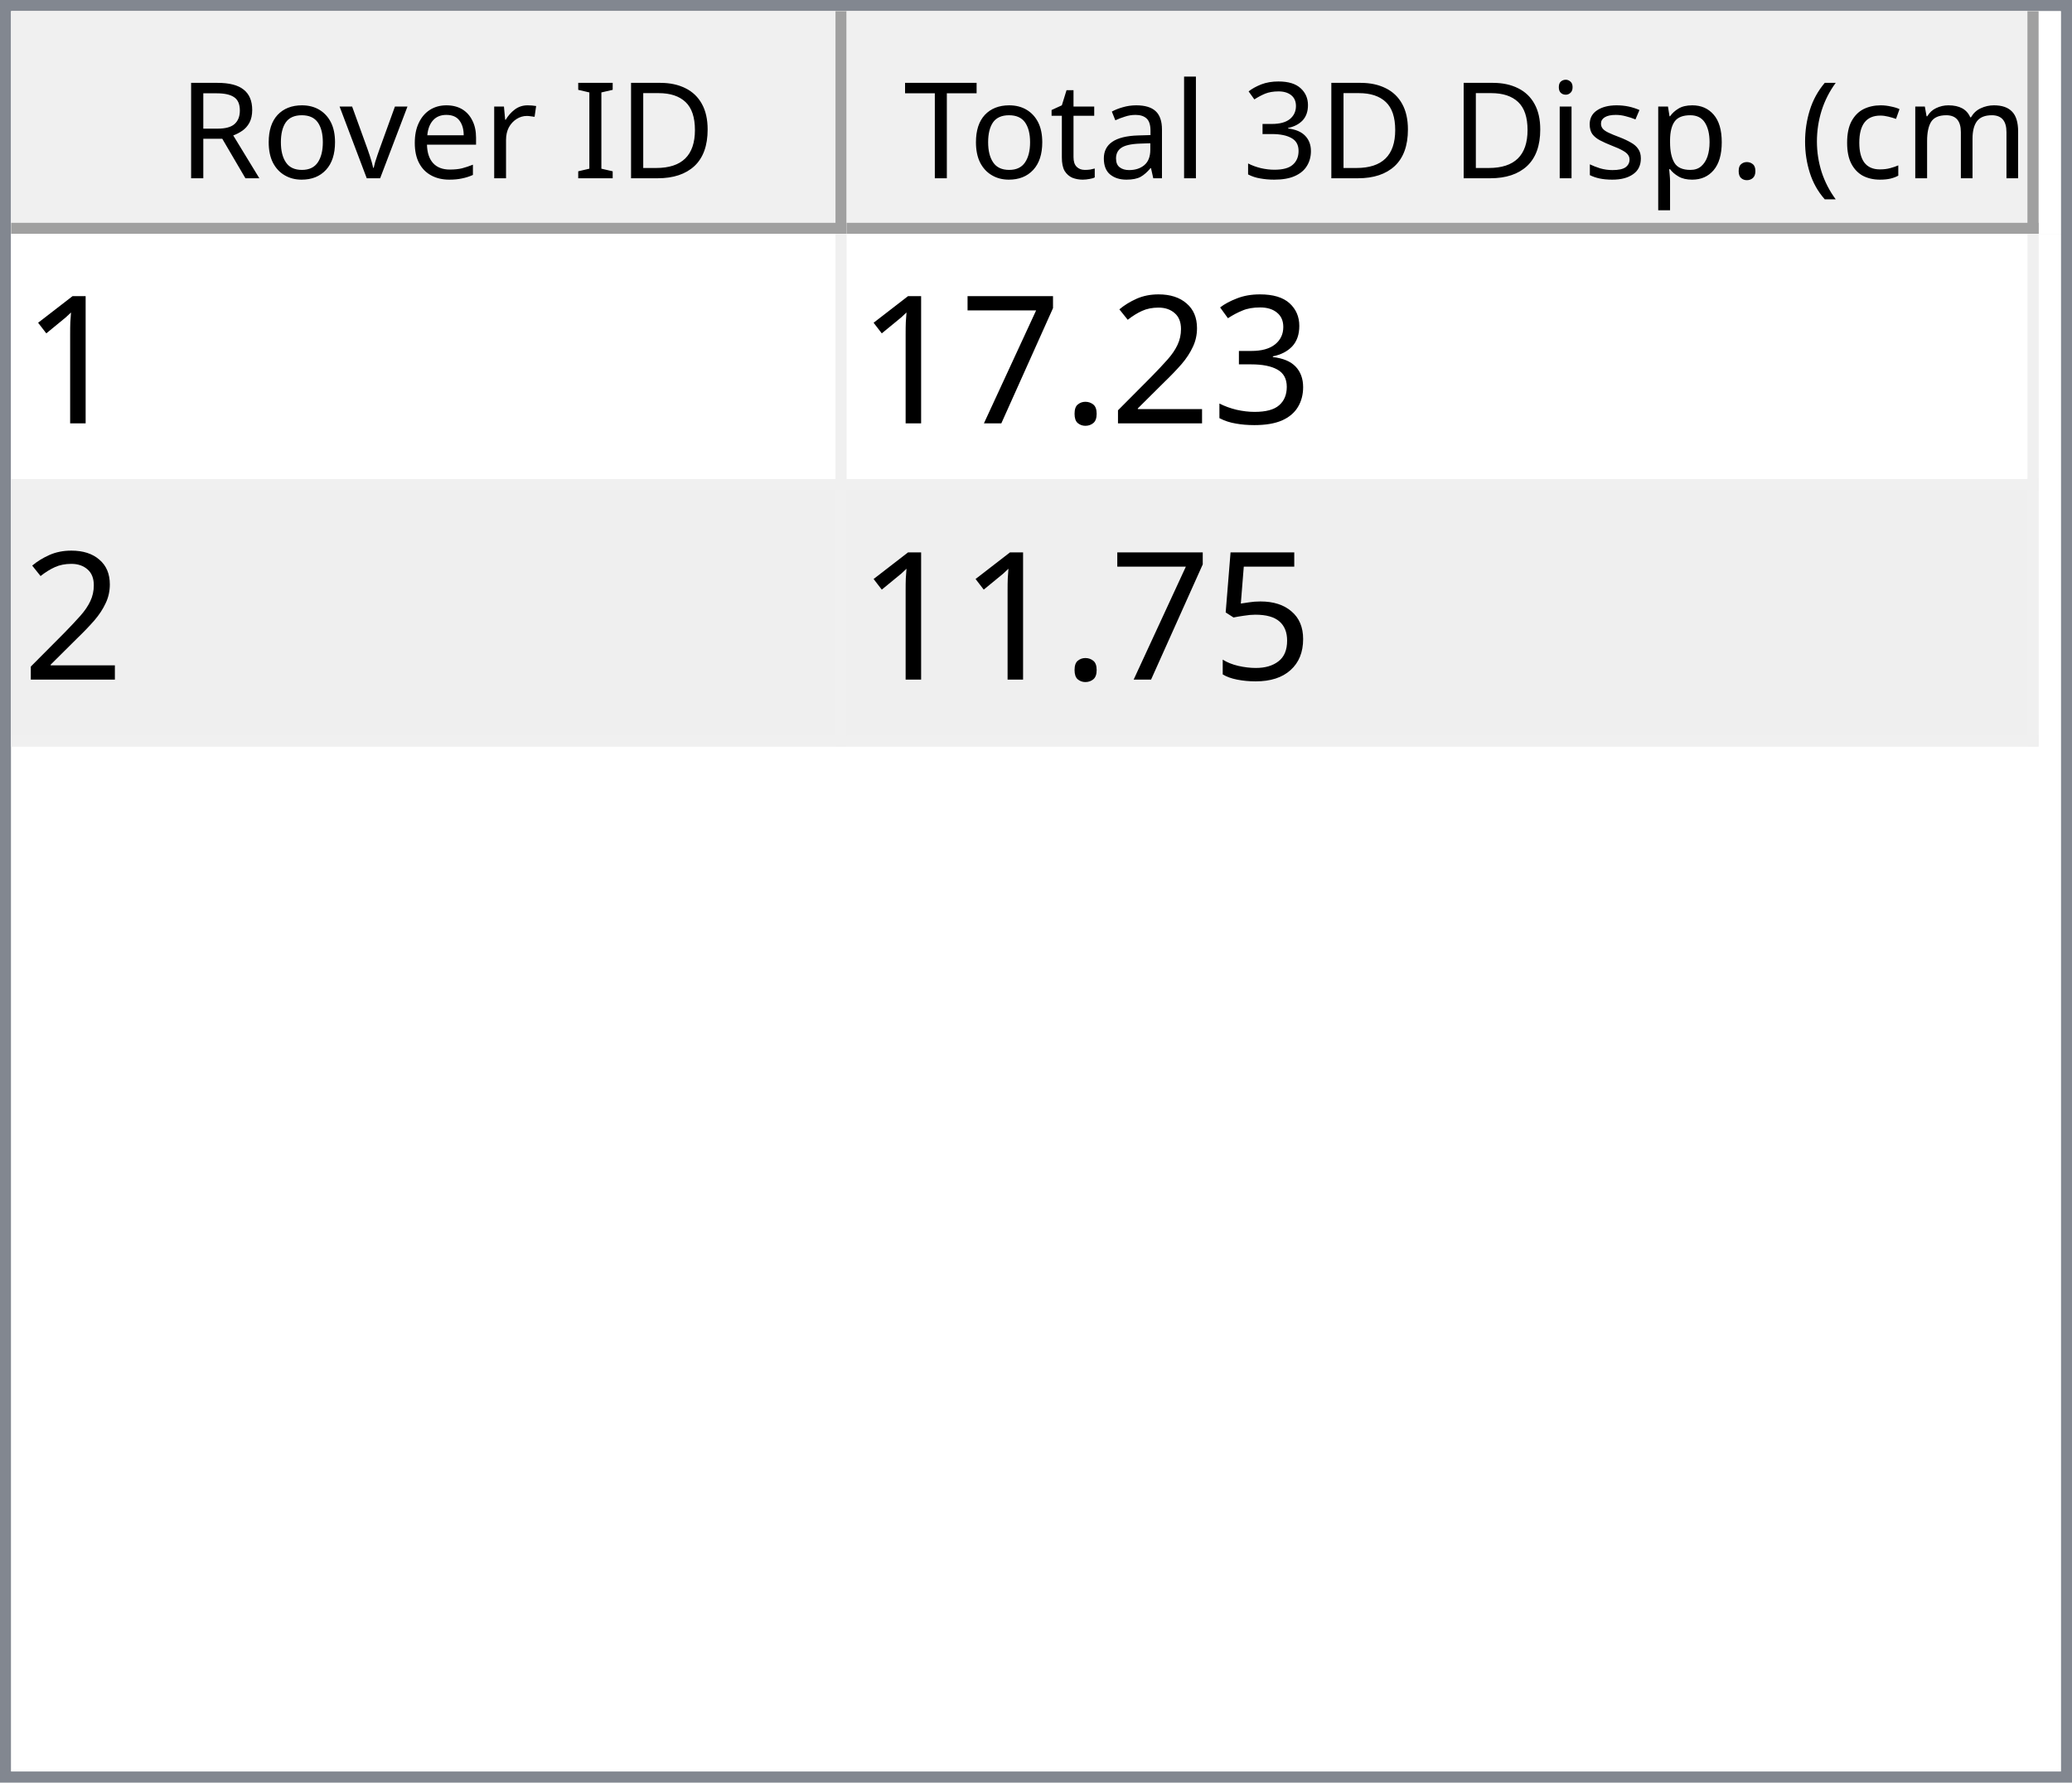
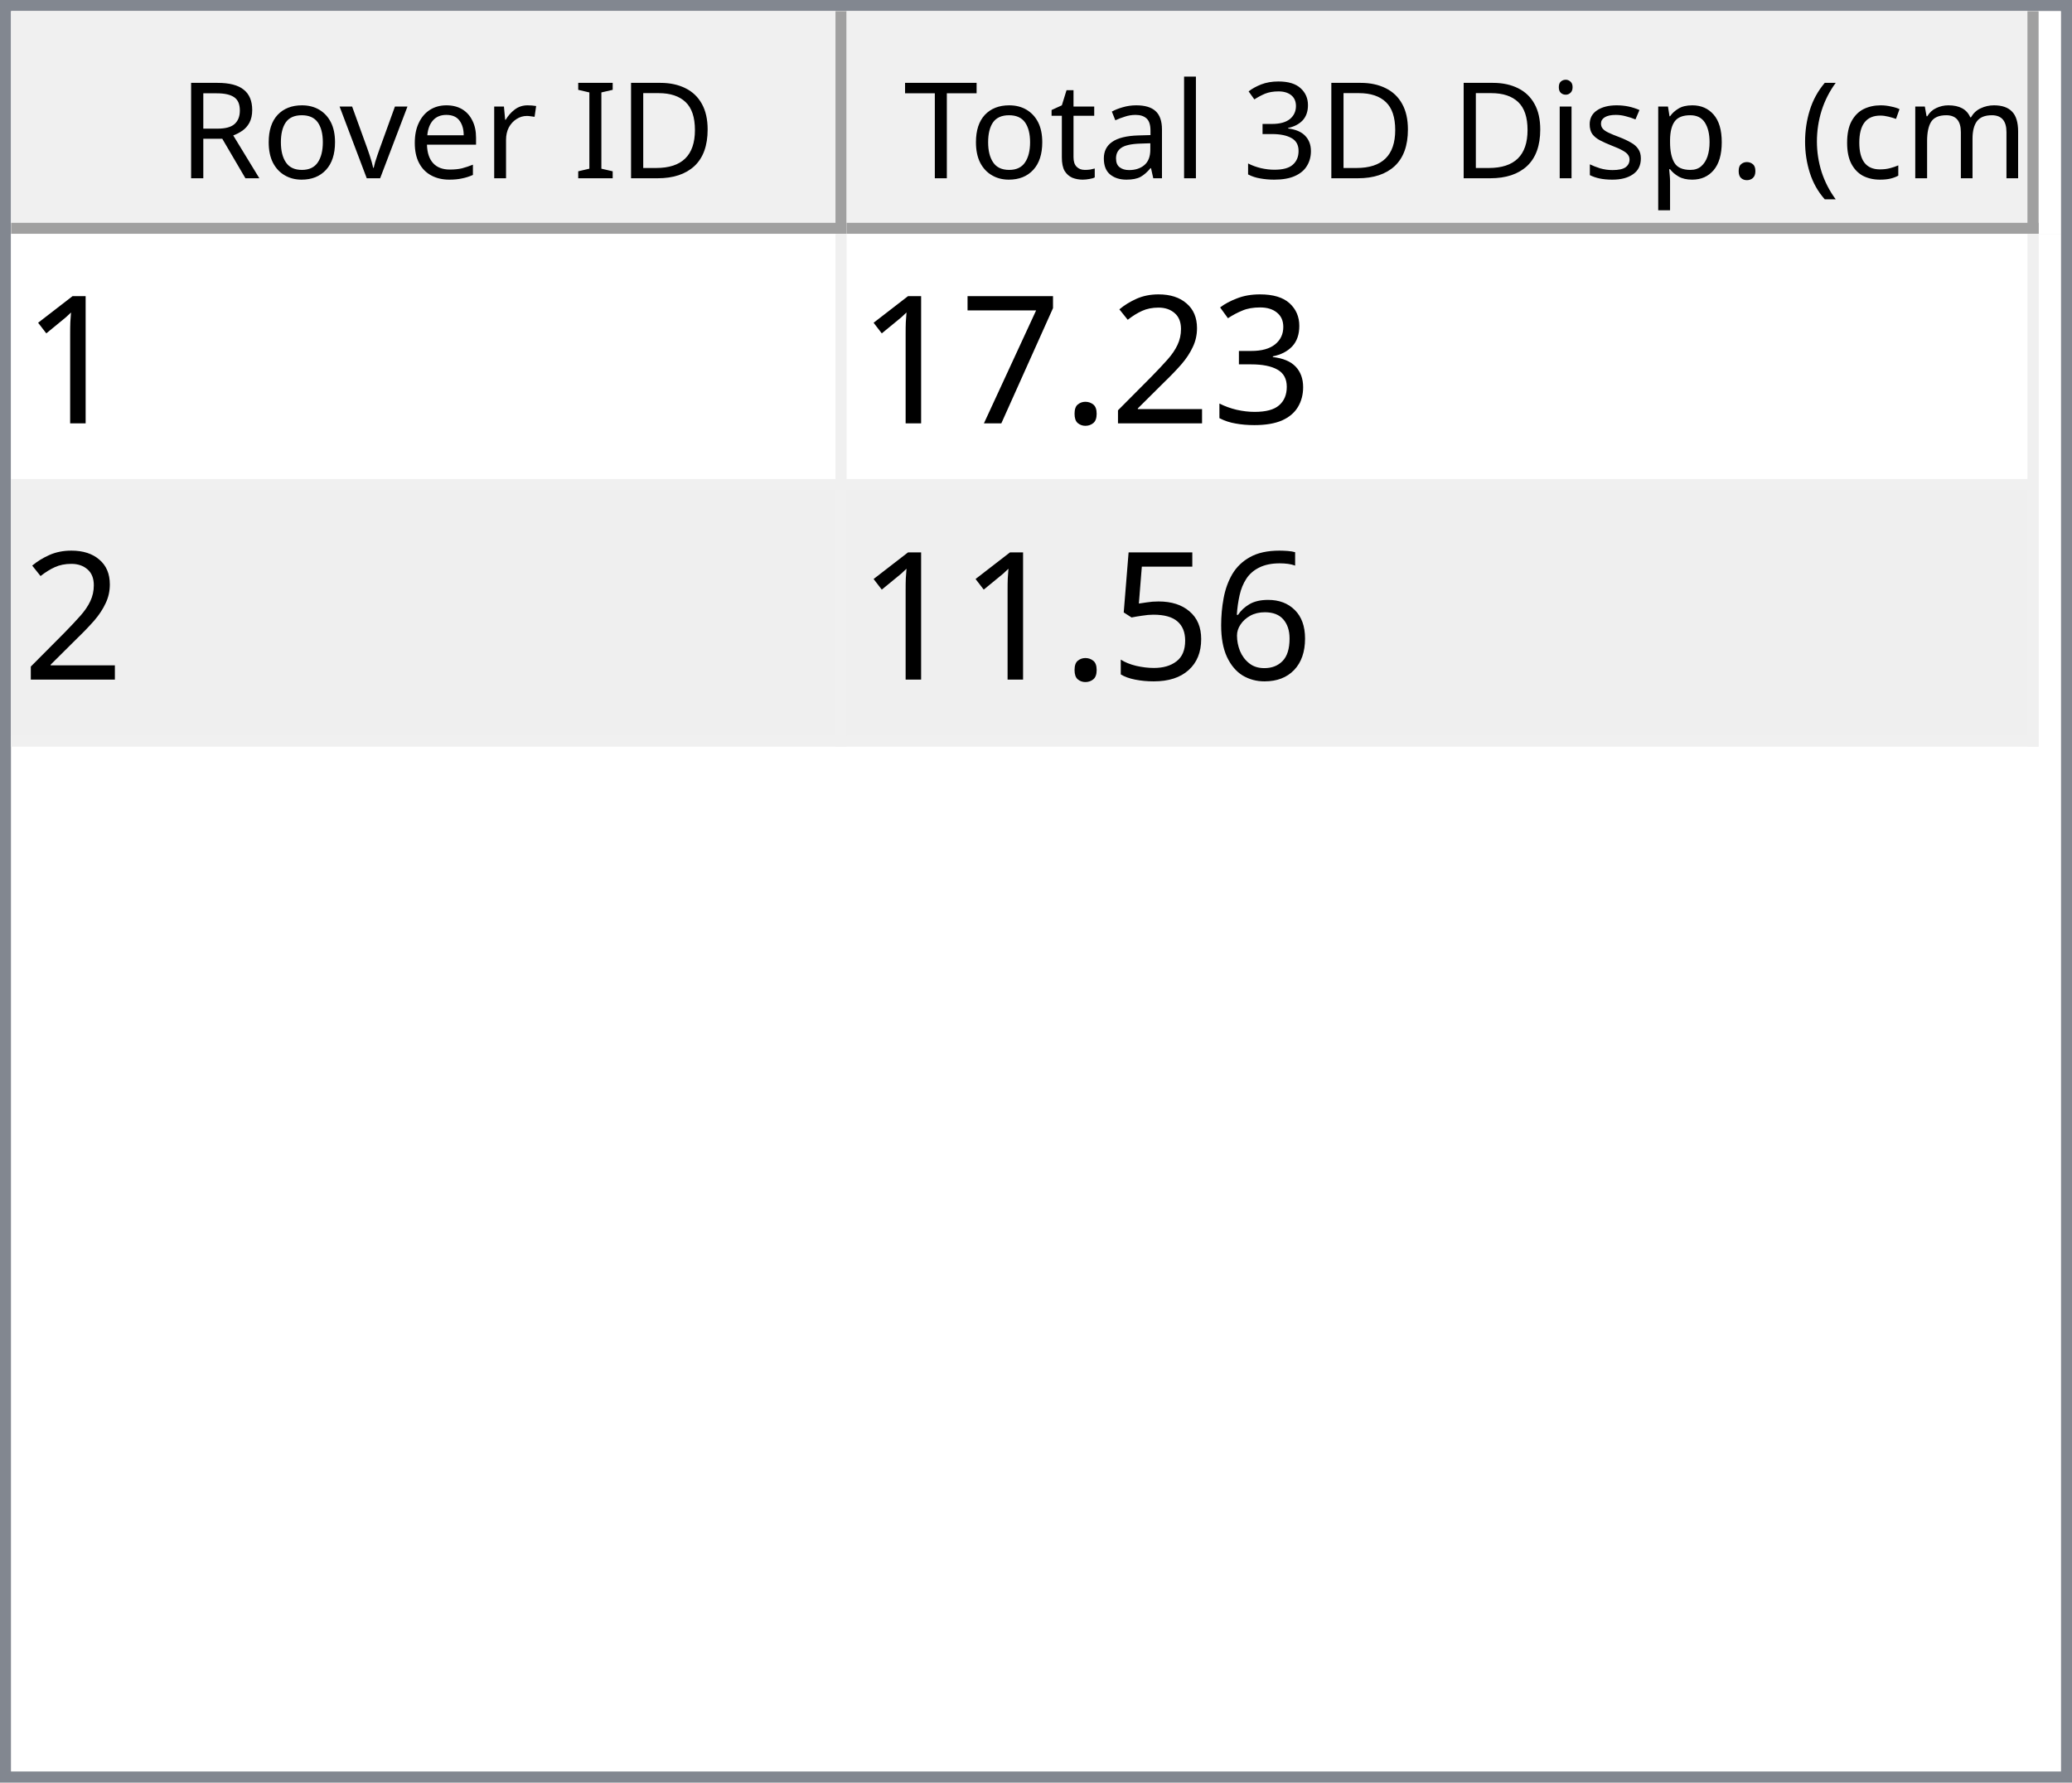
<svg xmlns="http://www.w3.org/2000/svg" style="fill-opacity:1; color-rendering:auto; color-interpolation:auto; text-rendering:auto; stroke:black; stroke-linecap:square; stroke-miterlimit:10; shape-rendering:auto; stroke-opacity:1; fill:black; stroke-dasharray:none; font-weight:normal; stroke-width:1; font-family:'Dialog'; font-style:normal; stroke-linejoin:miter; font-size:12px; stroke-dashoffset:0; image-rendering:auto;" width="186" height="160">
  <defs id="genericDefs" />
  <g>
    <defs id="defs1">
      <clipPath clipPathUnits="userSpaceOnUse" id="clipPath1">
        <path d="M0 0 L186 0 L186 160 L0 160 L0 0 Z" />
      </clipPath>
      <clipPath clipPathUnits="userSpaceOnUse" id="clipPath2">
        <path d="M0 0 L0 160 L186 160 L186 0 Z" />
      </clipPath>
      <clipPath clipPathUnits="userSpaceOnUse" id="clipPath3">
        <path d="M0 0 L0 20 L184 20 L184 0 Z" />
      </clipPath>
      <clipPath clipPathUnits="userSpaceOnUse" id="clipPath4">
        <path d="M0 0 L0 20 L75 20 L75 0 Z" />
      </clipPath>
      <clipPath clipPathUnits="userSpaceOnUse" id="clipPath5">
        <path d="M1 1 L1 19 L74 19 L74 1 Z" />
      </clipPath>
      <clipPath clipPathUnits="userSpaceOnUse" id="clipPath6">
        <path d="M0 0 L0 18 L73 18 L73 0 Z" />
      </clipPath>
      <clipPath clipPathUnits="userSpaceOnUse" id="clipPath7">
        <path d="M-0.5 -0.5 L-0.5 19.5 L74.5 19.5 L74.5 -0.5 Z" />
      </clipPath>
      <clipPath clipPathUnits="userSpaceOnUse" id="clipPath8">
        <path d="M0 0 L0 20 L107 20 L107 0 Z" />
      </clipPath>
      <clipPath clipPathUnits="userSpaceOnUse" id="clipPath9">
        <path d="M1 1 L1 19 L106 19 L106 1 Z" />
      </clipPath>
      <clipPath clipPathUnits="userSpaceOnUse" id="clipPath10">
        <path d="M0 0 L0 18 L105 18 L105 0 Z" />
      </clipPath>
      <clipPath clipPathUnits="userSpaceOnUse" id="clipPath11">
        <path d="M-0.5 -0.5 L-0.5 19.5 L106.5 19.5 L106.5 -0.5 Z" />
      </clipPath>
      <clipPath clipPathUnits="userSpaceOnUse" id="clipPath12">
        <path d="M0 0 L0 138 L184 138 L184 0 Z" />
      </clipPath>
      <clipPath clipPathUnits="userSpaceOnUse" id="clipPath13">
        <path d="M0 0 L0 46 L182 46 L182 0 Z" />
      </clipPath>
      <clipPath clipPathUnits="userSpaceOnUse" id="clipPath14">
        <path d="M-0.5 -0.5 L-0.5 45.5 L181.5 45.5 L181.5 -0.5 Z" />
      </clipPath>
      <clipPath clipPathUnits="userSpaceOnUse" id="clipPath15">
        <path d="M0 0 L0 22 L74 22 L74 0 Z" />
      </clipPath>
      <clipPath clipPathUnits="userSpaceOnUse" id="clipPath16">
        <path d="M0 0 L0 22 L106 22 L106 0 Z" />
      </clipPath>
      <font horiz-adv-x="64.551" id="font1">
        <font-face ascent="107.91" descent="25.098" units-per-em="100" style="font-style:normal; font-family:Segoe UI; font-weight:normal;" />
        <missing-glyph horiz-adv-x="64.551" d="M8.109 0 L8.109 68.266 L56.453 68.266 L56.453 0 L8.109 0 ZM15.328 7.234 L49.219 7.234 L49.219 61.031 L15.328 61.031 L15.328 7.234 Z" />
        <glyph unicode="D" horiz-adv-x="70.117" d="M9.188 0 L9.188 70.016 L28.516 70.016 Q65.531 70.016 65.531 35.891 Q65.531 19.672 55.25 9.836 Q44.969 0 27.734 0 L9.188 0 ZM17.391 62.594 L17.391 7.422 L27.828 7.422 Q41.609 7.422 49.273 14.797 Q56.938 22.172 56.938 35.688 Q56.938 62.594 28.328 62.594 L17.391 62.594 Z" />
        <glyph unicode="I" horiz-adv-x="26.611" d="M17.391 0 L9.188 0 L9.188 70.016 L17.391 70.016 L17.391 0 Z" />
        <glyph unicode=" " horiz-adv-x="27.393" d="" />
        <glyph unicode="r" horiz-adv-x="34.766" d="M34.188 41.891 Q32.078 43.5 28.125 43.5 Q23 43.5 19.555 38.672 Q16.109 33.844 16.109 25.484 L16.109 0 L8.109 0 L8.109 50 L16.109 50 L16.109 39.703 L16.312 39.703 Q18.016 44.969 21.531 47.922 Q25.047 50.875 29.391 50.875 Q32.516 50.875 34.188 50.203 L34.188 41.891 Z" />
        <glyph unicode="e" horiz-adv-x="52.295" d="M48.297 23 L12.984 23 Q13.188 14.656 17.484 10.109 Q21.781 5.562 29.297 5.562 Q37.75 5.562 44.828 11.141 L44.828 3.609 Q38.234 -1.172 27.391 -1.172 Q16.797 -1.172 10.742 5.641 Q4.688 12.453 4.688 24.812 Q4.688 36.469 11.305 43.82 Q17.922 51.172 27.734 51.172 Q37.547 51.172 42.922 44.828 Q48.297 38.484 48.297 27.203 L48.297 23 ZM40.094 29.781 Q40.047 36.719 36.75 40.578 Q33.453 44.438 27.594 44.438 Q21.922 44.438 17.969 40.383 Q14.016 36.328 13.094 29.781 L40.094 29.781 Z" />
        <glyph unicode="v" horiz-adv-x="47.9" d="M47.406 50 L27.484 0 L19.625 0 L0.688 50 L9.469 50 L22.172 13.672 Q23.578 9.672 23.922 6.688 L24.125 6.688 Q24.609 10.453 25.688 13.484 L38.969 50 L47.406 50 Z" />
        <glyph unicode="o" horiz-adv-x="58.594" d="M29 -1.172 Q17.922 -1.172 11.305 5.836 Q4.688 12.844 4.688 24.422 Q4.688 37.016 11.57 44.094 Q18.453 51.172 30.172 51.172 Q41.359 51.172 47.633 44.289 Q53.906 37.406 53.906 25.203 Q53.906 13.234 47.141 6.031 Q40.375 -1.172 29 -1.172 ZM29.594 44.438 Q21.875 44.438 17.383 39.188 Q12.891 33.938 12.891 24.703 Q12.891 15.828 17.43 10.695 Q21.969 5.562 29.594 5.562 Q37.359 5.562 41.531 10.594 Q45.703 15.625 45.703 24.906 Q45.703 34.281 41.531 39.359 Q37.359 44.438 29.594 44.438 Z" />
        <glyph unicode="R" horiz-adv-x="59.814" d="M59.375 0 L49.609 0 L37.891 19.625 Q36.281 22.359 34.766 24.289 Q33.25 26.219 31.664 27.438 Q30.078 28.656 28.25 29.219 Q26.422 29.781 24.125 29.781 L17.391 29.781 L17.391 0 L9.188 0 L9.188 70.016 L30.078 70.016 Q34.672 70.016 38.555 68.867 Q42.438 67.719 45.289 65.375 Q48.141 63.031 49.758 59.547 Q51.375 56.062 51.375 51.375 Q51.375 47.703 50.273 44.656 Q49.172 41.609 47.148 39.211 Q45.125 36.812 42.266 35.133 Q39.406 33.453 35.844 32.516 L35.844 32.328 Q37.594 31.547 38.891 30.547 Q40.188 29.547 41.359 28.18 Q42.531 26.812 43.68 25.078 Q44.828 23.344 46.234 21.047 L59.375 0 ZM17.391 62.594 L17.391 37.203 L28.516 37.203 Q31.594 37.203 34.203 38.133 Q36.812 39.062 38.719 40.797 Q40.625 42.531 41.703 45.047 Q42.781 47.562 42.781 50.688 Q42.781 56.297 39.141 59.445 Q35.5 62.594 28.609 62.594 L17.391 62.594 Z" />
        <glyph unicode=")" horiz-adv-x="30.176" d="M8.297 -15.922 L1.172 -15.922 Q16.406 2.344 16.406 26.812 Q16.406 51.469 1.078 70.016 L8.297 70.016 Q23.531 52.156 23.531 26.703 Q23.531 1.375 8.297 -15.922 Z" />
        <glyph unicode="m" horiz-adv-x="86.133" d="M79.109 0 L71.094 0 L71.094 28.719 Q71.094 37.016 68.531 40.727 Q65.969 44.438 59.906 44.438 Q54.781 44.438 51.195 39.75 Q47.609 35.062 47.609 28.516 L47.609 0 L39.594 0 L39.594 29.688 Q39.594 44.438 28.219 44.438 Q22.953 44.438 19.531 40.016 Q16.109 35.594 16.109 28.516 L16.109 0 L8.109 0 L8.109 50 L16.109 50 L16.109 42.094 L16.312 42.094 Q21.625 51.172 31.844 51.172 Q36.969 51.172 40.773 48.312 Q44.578 45.453 46 40.828 Q51.562 51.172 62.594 51.172 Q79.109 51.172 79.109 30.812 L79.109 0 Z" />
        <glyph unicode="c" horiz-adv-x="46.191" d="M42.188 2.297 Q36.422 -1.172 28.516 -1.172 Q17.828 -1.172 11.258 5.789 Q4.688 12.75 4.688 23.828 Q4.688 36.188 11.766 43.68 Q18.844 51.172 30.672 51.172 Q37.25 51.172 42.281 48.734 L42.281 40.531 Q36.719 44.438 30.375 44.438 Q22.703 44.438 17.797 38.945 Q12.891 33.453 12.891 24.516 Q12.891 15.719 17.508 10.641 Q22.125 5.562 29.891 5.562 Q36.422 5.562 42.188 9.906 L42.188 2.297 Z" />
        <glyph unicode="(" horiz-adv-x="30.176" d="M29.109 -15.922 L21.969 -15.922 Q6.844 1.375 6.844 26.703 Q6.844 52.156 21.969 70.016 L29.203 70.016 Q13.875 51.469 13.875 26.812 Q13.875 2.344 29.109 -15.922 Z" />
        <glyph unicode="." horiz-adv-x="21.68" d="M10.891 -1.078 Q8.641 -1.078 7.055 0.539 Q5.469 2.156 5.469 4.391 Q5.469 6.641 7.055 8.273 Q8.641 9.906 10.891 9.906 Q13.188 9.906 14.797 8.273 Q16.406 6.641 16.406 4.391 Q16.406 2.156 14.797 0.539 Q13.188 -1.078 10.891 -1.078 Z" />
        <glyph unicode="p" horiz-adv-x="58.789" d="M16.312 7.234 L16.109 7.234 L16.109 -23 L8.109 -23 L8.109 50 L16.109 50 L16.109 41.219 L16.312 41.219 Q22.219 51.172 33.594 51.172 Q43.266 51.172 48.688 44.461 Q54.109 37.75 54.109 26.469 Q54.109 13.922 48 6.375 Q41.891 -1.172 31.297 -1.172 Q21.578 -1.172 16.312 7.234 ZM16.109 27.391 L16.109 20.406 Q16.109 14.203 20.141 9.883 Q24.172 5.562 30.375 5.562 Q37.641 5.562 41.773 11.133 Q45.906 16.703 45.906 26.609 Q45.906 34.969 42.047 39.703 Q38.188 44.438 31.594 44.438 Q24.609 44.438 20.359 39.578 Q16.109 34.719 16.109 27.391 Z" />
        <glyph unicode="s" horiz-adv-x="42.432" d="M5.078 1.812 L5.078 10.406 Q11.625 5.562 19.484 5.562 Q30.031 5.562 30.031 12.594 Q30.031 14.594 29.125 15.992 Q28.219 17.391 26.68 18.461 Q25.141 19.531 23.07 20.383 Q21 21.234 18.609 22.172 Q15.281 23.484 12.766 24.828 Q10.25 26.172 8.57 27.859 Q6.891 29.547 6.031 31.695 Q5.172 33.844 5.172 36.719 Q5.172 40.234 6.789 42.945 Q8.406 45.656 11.086 47.484 Q13.766 49.312 17.211 50.242 Q20.656 51.172 24.312 51.172 Q30.812 51.172 35.938 48.922 L35.938 40.828 Q30.422 44.438 23.25 44.438 Q21 44.438 19.195 43.922 Q17.391 43.406 16.094 42.477 Q14.797 41.547 14.086 40.258 Q13.375 38.969 13.375 37.406 Q13.375 35.453 14.086 34.133 Q14.797 32.812 16.164 31.789 Q17.531 30.766 19.484 29.938 Q21.438 29.109 23.922 28.125 Q27.25 26.859 29.883 25.516 Q32.516 24.172 34.375 22.484 Q36.234 20.797 37.234 18.602 Q38.234 16.406 38.234 13.375 Q38.234 9.672 36.602 6.938 Q34.969 4.203 32.234 2.398 Q29.5 0.594 25.93 -0.289 Q22.359 -1.172 18.453 -1.172 Q10.75 -1.172 5.078 1.812 Z" />
        <glyph unicode="i" horiz-adv-x="24.219" d="M12.203 62.703 Q10.062 62.703 8.547 64.164 Q7.031 65.625 7.031 67.875 Q7.031 70.125 8.547 71.609 Q10.062 73.094 12.203 73.094 Q14.406 73.094 15.945 71.609 Q17.484 70.125 17.484 67.875 Q17.484 65.719 15.945 64.211 Q14.406 62.703 12.203 62.703 ZM16.109 0 L8.109 0 L8.109 50 L16.109 50 L16.109 0 Z" />
        <glyph unicode="3" horiz-adv-x="53.906" d="M46.531 19.828 Q46.531 15.094 44.75 11.211 Q42.969 7.328 39.719 4.57 Q36.469 1.812 31.93 0.297 Q27.391 -1.219 21.922 -1.219 Q11.922 -1.219 6 2.594 L6 11.188 Q13.094 5.609 22.219 5.609 Q25.875 5.609 28.828 6.539 Q31.781 7.469 33.906 9.227 Q36.031 10.984 37.18 13.477 Q38.328 15.969 38.328 19.094 Q38.328 32.812 18.797 32.812 L12.984 32.812 L12.984 39.594 L18.5 39.594 Q35.797 39.594 35.797 52.484 Q35.797 64.406 22.609 64.406 Q15.188 64.406 8.688 59.422 L8.688 67.188 Q15.375 71.188 24.609 71.188 Q29 71.188 32.57 69.969 Q36.141 68.75 38.68 66.555 Q41.219 64.359 42.609 61.281 Q44 58.203 44 54.5 Q44 40.672 30.031 36.719 L30.031 36.531 Q33.594 36.141 36.625 34.797 Q39.656 33.453 41.852 31.305 Q44.047 29.156 45.289 26.25 Q46.531 23.344 46.531 19.828 Z" />
        <glyph unicode="l" horiz-adv-x="24.219" d="M16.109 0 L8.109 0 L8.109 74.031 L16.109 74.031 L16.109 0 Z" />
        <glyph unicode="a" horiz-adv-x="50.879" d="M43.891 0 L35.891 0 L35.891 7.812 L35.688 7.812 Q30.469 -1.172 20.312 -1.172 Q12.844 -1.172 8.617 2.781 Q4.391 6.734 4.391 13.281 Q4.391 27.297 20.906 29.594 L35.891 31.688 Q35.891 44.438 25.594 44.438 Q16.547 44.438 9.281 38.281 L9.281 46.484 Q16.656 51.172 26.266 51.172 Q43.891 51.172 43.891 32.516 L43.891 0 ZM35.891 25.297 L23.828 23.641 Q18.266 22.859 15.43 20.875 Q12.594 18.891 12.594 13.875 Q12.594 10.203 15.211 7.883 Q17.828 5.562 22.172 5.562 Q28.125 5.562 32.008 9.742 Q35.891 13.922 35.891 20.312 L35.891 25.297 Z" />
        <glyph unicode="t" horiz-adv-x="33.887" d="M31.297 0.484 Q28.469 -1.078 23.828 -1.078 Q10.688 -1.078 10.688 13.578 L10.688 43.172 L2.094 43.172 L2.094 50 L10.688 50 L10.688 62.203 L18.703 64.797 L18.703 50 L31.297 50 L31.297 43.172 L18.703 43.172 L18.703 14.984 Q18.703 9.969 20.414 7.82 Q22.125 5.672 26.078 5.672 Q29.109 5.672 31.297 7.328 L31.297 0.484 Z" />
        <glyph unicode="T" horiz-adv-x="52.393" d="M50.594 62.594 L30.375 62.594 L30.375 0 L22.172 0 L22.172 62.594 L2 62.594 L2 70.016 L50.594 70.016 L50.594 62.594 Z" />
      </font>
      <font horiz-adv-x="75.0" id="font2">
        <font-face ascent="100.537" descent="21.973" units-per-em="100" style="font-style:normal; font-family:sans-serif; font-weight:normal;" />
        <missing-glyph horiz-adv-x="75.0" d="M12.5 0 L12.5 62.5 L62.5 62.5 L62.5 0 L12.5 0 ZM14.062 1.562 L60.938 1.562 L60.938 60.938 L14.062 60.938 L14.062 1.562 Z" />
        <glyph unicode="1" horiz-adv-x="55.615" d="M37.25 0 L28.469 0 L28.469 56 Q25.297 52.984 20.141 49.953 Q14.984 46.922 10.891 45.406 L10.891 53.906 Q18.266 57.375 23.781 62.305 Q29.297 67.234 31.594 71.875 L37.25 71.875 L37.25 0 Z" />
        <glyph unicode="3" horiz-adv-x="55.615" d="M4.203 18.891 L12.984 20.062 Q14.5 12.594 18.141 9.297 Q21.781 6 27 6 Q33.203 6 37.477 10.297 Q41.75 14.594 41.75 20.953 Q41.75 27 37.797 30.93 Q33.844 34.859 27.734 34.859 Q25.25 34.859 21.531 33.891 L22.516 41.609 Q23.391 41.5 23.922 41.5 Q29.547 41.5 34.039 44.43 Q38.531 47.359 38.531 53.469 Q38.531 58.297 35.258 61.477 Q31.984 64.656 26.812 64.656 Q21.688 64.656 18.266 61.43 Q14.844 58.203 13.875 51.766 L5.078 53.328 Q6.688 62.156 12.398 67.016 Q18.109 71.875 26.609 71.875 Q32.469 71.875 37.398 69.359 Q42.328 66.844 44.945 62.5 Q47.562 58.156 47.562 53.266 Q47.562 48.641 45.07 44.828 Q42.578 41.016 37.703 38.766 Q44.047 37.312 47.562 32.695 Q51.078 28.078 51.078 21.141 Q51.078 11.766 44.242 5.25 Q37.406 -1.266 26.953 -1.266 Q17.531 -1.266 11.305 4.352 Q5.078 9.969 4.203 18.891 Z" />
        <glyph unicode="2" horiz-adv-x="55.615" d="M50.344 8.453 L50.344 0 L3.031 0 Q2.938 3.172 4.047 6.109 Q5.859 10.938 9.836 15.625 Q13.812 20.312 21.344 26.469 Q33.016 36.031 37.117 41.625 Q41.219 47.219 41.219 52.203 Q41.219 57.422 37.477 61.008 Q33.734 64.594 27.734 64.594 Q21.391 64.594 17.578 60.789 Q13.766 56.984 13.719 50.25 L4.688 51.172 Q5.609 61.281 11.664 66.578 Q17.719 71.875 27.938 71.875 Q38.234 71.875 44.242 66.164 Q50.25 60.453 50.25 52 Q50.25 47.703 48.492 43.555 Q46.734 39.406 42.656 34.812 Q38.578 30.219 29.109 22.219 Q21.188 15.578 18.945 13.211 Q16.703 10.844 15.234 8.453 L50.344 8.453 Z" />
        <glyph unicode="." horiz-adv-x="27.783" d="M9.078 0 L9.078 10.016 L19.094 10.016 L19.094 0 L9.078 0 Z" />
        <glyph unicode="7" horiz-adv-x="55.615" d="M4.734 62.203 L4.734 70.656 L51.078 70.656 L51.078 63.812 Q44.234 56.547 37.523 44.484 Q30.812 32.422 27.156 19.672 Q24.516 10.688 23.781 0 L14.75 0 Q14.891 8.453 18.062 20.414 Q21.234 32.375 27.172 43.484 Q33.109 54.594 39.797 62.203 L4.734 62.203 Z" />
+         <glyph unicode="6" horiz-adv-x="55.615" d="M49.75 54.047 L41.016 53.375 Q39.844 58.547 37.703 60.891 Q34.125 64.656 28.906 64.656 Q24.703 64.656 21.531 62.312 Q17.391 59.281 14.992 53.469 Q12.594 47.656 12.5 36.922 Q15.672 41.75 20.266 44.094 Q24.859 46.438 29.891 46.438 Q38.672 46.438 44.852 39.969 Q51.031 33.5 51.031 23.25 Q51.031 16.5 48.125 10.719 Q45.219 4.938 40.141 1.859 Q35.062 -1.219 28.609 -1.219 Q17.625 -1.219 10.695 6.859 Q3.766 14.938 3.766 33.5 Q3.766 54.25 11.422 63.672 Q18.109 71.875 29.438 71.875 Q37.891 71.875 43.289 67.141 Q48.688 62.406 49.75 54.047 ZM13.875 23.188 Q13.875 18.656 15.797 14.508 Q17.719 10.359 21.188 8.18 Q24.656 6 28.469 6 Q34.031 6 38.039 10.492 Q42.047 14.984 42.047 22.703 Q42.047 30.125 38.086 34.398 Q34.125 38.672 28.125 38.672 Q22.172 38.672 18.023 34.398 Q13.875 30.125 13.875 23.188 Z" />
        <glyph unicode="5" horiz-adv-x="55.615" d="M4.156 18.75 L13.375 19.531 Q14.406 12.797 18.141 9.398 Q21.875 6 27.156 6 Q33.5 6 37.891 10.789 Q42.281 15.578 42.281 23.484 Q42.281 31 38.062 35.352 Q33.844 39.703 27 39.703 Q22.75 39.703 19.336 37.773 Q15.922 35.844 13.969 32.766 L5.719 33.844 L12.641 70.609 L48.25 70.609 L48.25 62.203 L19.672 62.203 L15.828 42.969 Q22.266 47.469 29.344 47.469 Q38.719 47.469 45.164 40.969 Q51.609 34.469 51.609 24.266 Q51.609 14.547 45.953 7.469 Q39.062 -1.219 27.156 -1.219 Q17.391 -1.219 11.211 4.25 Q5.031 9.719 4.156 18.75 Z" />
      </font>
    </defs>
    <g style="fill:white; stroke:white;">
      <rect x="0" y="0" width="186" style="clip-path:url(#clipPath1); stroke:none;" height="160" />
    </g>
    <g style="fill:white; text-rendering:optimizeSpeed; color-rendering:optimizeSpeed; image-rendering:optimizeSpeed; shape-rendering:crispEdges; stroke:white; color-interpolation:sRGB;">
      <rect x="0" width="186" height="160" y="0" style="stroke:none;" />
      <path style="stroke:none;" d="M0 160 L186 160 L186 0 L0 0 Z" />
    </g>
    <g style="fill:rgb(240,240,240); font-family:'Segoe UI'; stroke:rgb(240,240,240);">
      <rect x="0" y="0" width="186" style="clip-path:url(#clipPath2); stroke:none;" height="160" />
    </g>
    <g style="fill:rgb(130,135,144); font-family:'Segoe UI'; stroke:rgb(130,135,144);">
      <path d="M0 0 L186 0 L186 160 L0 160 L0 0 ZM1 1 L185 1 L185 159 L1 159 L1 1 Z" style="fill-rule:evenodd; clip-path:url(#clipPath2); stroke:none;" />
    </g>
    <g style="fill:white; font-family:'Segoe UI'; stroke:white;" transform="translate(1,1)">
      <rect x="0" y="0" width="184" style="clip-path:url(#clipPath3); stroke:none;" height="20" />
    </g>
    <g style="fill:rgb(240,240,240); font-family:'Segoe UI'; stroke:rgb(240,240,240);" transform="translate(1,1)">
      <rect x="0" y="0" width="75" style="clip-path:url(#clipPath4); stroke:none;" height="20" />
    </g>
    <g style="font-family:'Segoe UI';" transform="translate(2,2)">
      <text x="14" xml:space="preserve" y="14" style="clip-path:url(#clipPath6); stroke:none;">Rover ID</text>
    </g>
    <g style="fill:rgb(160,160,160); font-family:'Segoe UI'; stroke:rgb(160,160,160); stroke-linejoin:bevel;" transform="translate(1.5,1.5)">
      <line x1="74" x2="74" y1="0" style="fill:none; clip-path:url(#clipPath7);" y2="19" />
    </g>
    <g style="fill:rgb(160,160,160); font-family:'Segoe UI'; stroke:rgb(160,160,160); stroke-linejoin:bevel;" transform="matrix(1,0,0,1,1,1) translate(0.5,0.5)">
      <line x1="0" x2="74" y1="19" style="fill:none; clip-path:url(#clipPath7);" y2="19" />
    </g>
    <g style="fill:rgb(240,240,240); font-family:'Segoe UI'; stroke:rgb(240,240,240);" transform="translate(76,1)">
      <rect x="0" y="0" width="107" style="clip-path:url(#clipPath8); stroke:none;" height="20" />
    </g>
    <g style="font-family:'Segoe UI';" transform="translate(77,2)">
      <text x="1" xml:space="preserve" y="14" style="clip-path:url(#clipPath10); stroke:none;"> Total 3D Disp. (cm)</text>
    </g>
    <g style="fill:rgb(160,160,160); font-family:'Segoe UI'; stroke:rgb(160,160,160); stroke-linejoin:bevel;" transform="translate(76.5,1.5)">
      <line x1="106" x2="106" y1="0" style="fill:none; clip-path:url(#clipPath11);" y2="19" />
    </g>
    <g style="fill:rgb(160,160,160); font-family:'Segoe UI'; stroke:rgb(160,160,160); stroke-linejoin:bevel;" transform="matrix(1,0,0,1,76,1) translate(0.5,0.5)">
      <line x1="0" x2="106" y1="19" style="fill:none; clip-path:url(#clipPath11);" y2="19" />
    </g>
    <g style="fill:white; font-family:'Segoe UI'; stroke:white;" transform="translate(1,21)">
      <rect x="0" y="0" width="184" style="clip-path:url(#clipPath12); stroke:none;" height="138" />
    </g>
    <g style="fill:rgb(240,240,240); font-size:16px; font-family:sans-serif; stroke:rgb(240,240,240);" transform="translate(1,21)">
      <rect x="0" y="0" width="182" style="clip-path:url(#clipPath13); stroke:none;" height="46" />
      <line transform="translate(0.5,0.5)" x1="0" x2="181" y1="22" style="clip-path:url(#clipPath14); fill:none; stroke-linejoin:bevel;" y2="22" />
    </g>
    <g transform="matrix(1,0,0,1,1,21) translate(0.5,0.5)" style="fill:rgb(240,240,240); font-size:16px; font-family:sans-serif; stroke:rgb(240,240,240); stroke-linejoin:bevel;">
      <line x1="0" x2="181" y1="45" style="fill:none; clip-path:url(#clipPath14);" y2="45" />
    </g>
    <g transform="matrix(1,0,0,1,1,21) translate(0.5,0.5)" style="fill:rgb(240,240,240); font-size:16px; font-family:sans-serif; stroke:rgb(240,240,240); stroke-linejoin:bevel;">
      <line x1="74" x2="74" y1="0" style="fill:none; clip-path:url(#clipPath14);" y2="45" />
    </g>
    <g transform="matrix(1,0,0,1,1,21) translate(0.5,0.5)" style="fill:rgb(240,240,240); font-size:16px; font-family:sans-serif; stroke:rgb(240,240,240); stroke-linejoin:bevel;">
      <line x1="181" x2="181" y1="0" style="fill:none; clip-path:url(#clipPath14);" y2="45" />
    </g>
    <g style="fill:white; font-size:16px; font-family:sans-serif; stroke:white;" transform="matrix(1,0,0,1,1,21)">
      <rect x="0" y="0" width="74" style="clip-path:url(#clipPath15); stroke:none;" height="22" />
      <text x="1" y="17" style="fill:black; clip-path:url(#clipPath15); stroke:none;" xml:space="preserve">1</text>
    </g>
    <g style="fill:white; font-size:16px; font-family:sans-serif; stroke:white;" transform="matrix(1,0,0,1,1,21) translate(75,0)">
      <rect x="0" y="0" width="106" style="clip-path:url(#clipPath16); stroke:none;" height="22" />
      <text x="1" y="17" style="fill:black; clip-path:url(#clipPath16); stroke:none;" xml:space="preserve">17.23</text>
    </g>
    <g style="fill:rgb(239,239,239); font-size:16px; font-family:sans-serif; stroke:rgb(239,239,239);" transform="matrix(1,0,0,1,1,21) translate(0,23)">
      <rect x="0" y="0" width="74" style="clip-path:url(#clipPath15); stroke:none;" height="22" />
      <text x="1" y="17" style="fill:black; clip-path:url(#clipPath15); stroke:none;" xml:space="preserve">2</text>
    </g>
    <g style="fill:rgb(239,239,239); font-size:16px; font-family:sans-serif; stroke:rgb(239,239,239);" transform="matrix(1,0,0,1,1,21) translate(75,23)">
      <rect x="0" y="0" width="106" style="clip-path:url(#clipPath16); stroke:none;" height="22" />
-       <text x="1" y="17" style="fill:black; clip-path:url(#clipPath16); stroke:none;" xml:space="preserve">11.75</text>
+       <text x="1" y="17" style="fill:black; clip-path:url(#clipPath16); stroke:none;" xml:space="preserve">11.56</text>
    </g>
  </g>
</svg>
